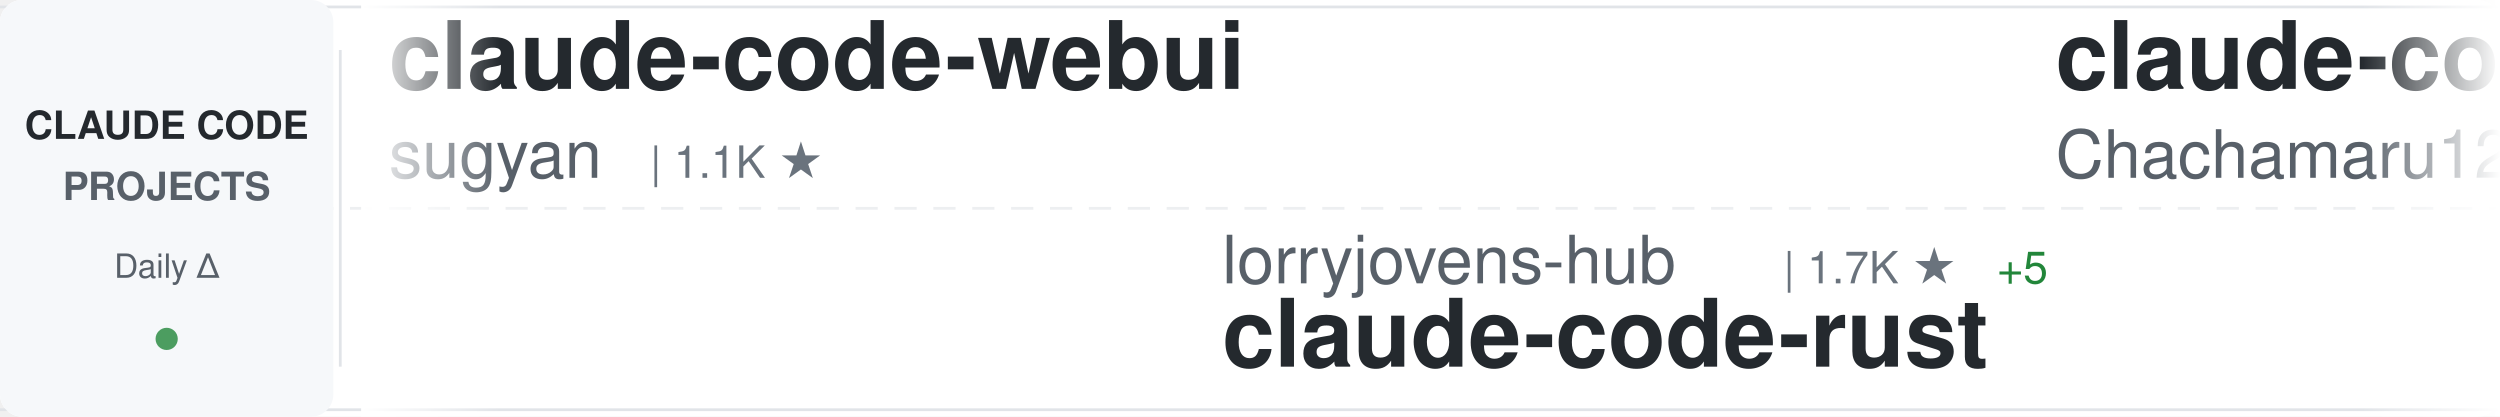
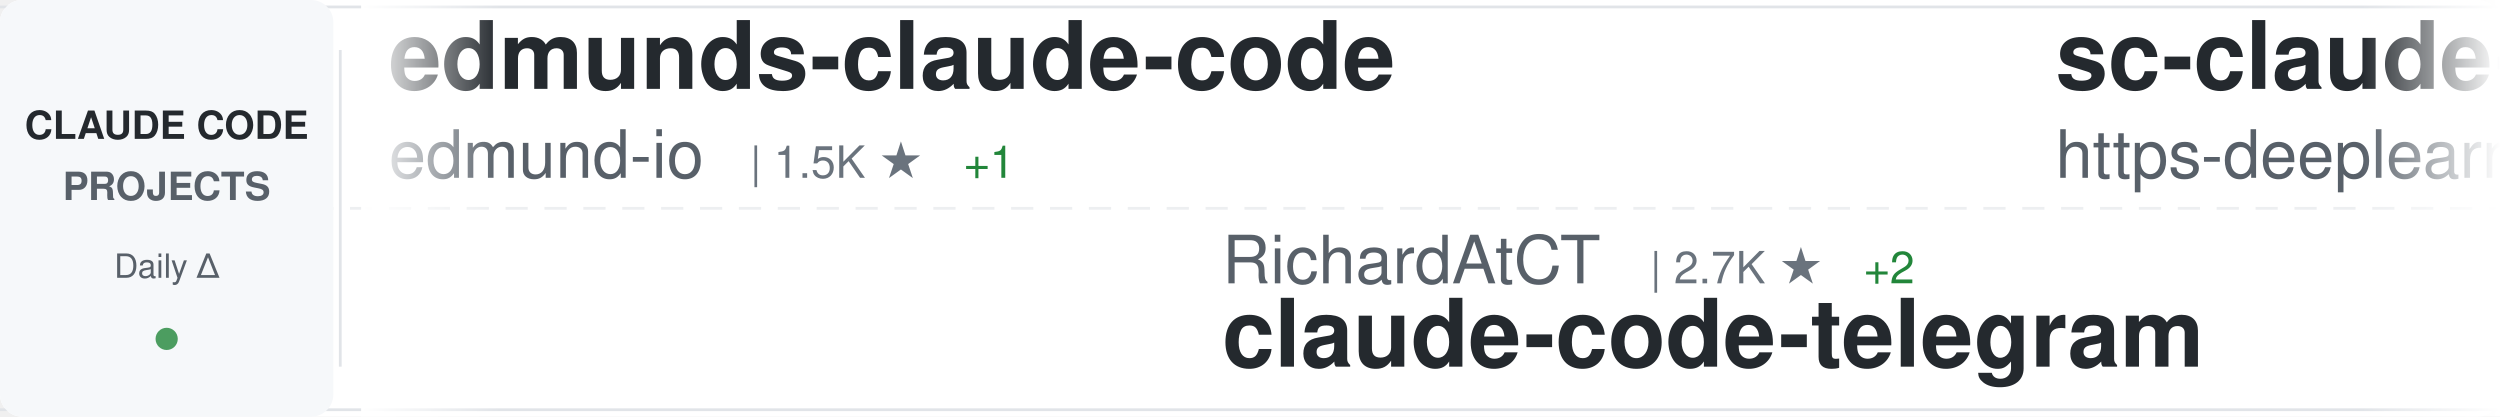
<svg xmlns="http://www.w3.org/2000/svg" width="900" height="150">
  <defs>
    <linearGradient id="awesomeLeftFade" x1="0%" y1="0%" x2="100%" y2="0%">
      <stop offset="0%" style="stop-color:#ffffff;stop-opacity:1" />
      <stop offset="100%" style="stop-color:#ffffff;stop-opacity:0" />
    </linearGradient>
    <linearGradient id="awesomeRightFade" x1="0%" y1="0%" x2="100%" y2="0%">
      <stop offset="0%" style="stop-color:#ffffff;stop-opacity:0" />
      <stop offset="100%" style="stop-color:#ffffff;stop-opacity:1" />
    </linearGradient>
  </defs>
  <rect width="900" height="150" fill="#ffffff" rx="8" />
  <rect x="0" y="2" width="900" height="1" fill="#e1e4e8" />
  <rect x="0" y="147" width="900" height="1" fill="#e1e4e8" />
  <line x1="0" y1="75" x2="900" y2="75" stroke="#e1e4e8" stroke-width="1" stroke-dasharray="8 6" opacity="0.6" />
  <rect x="0" y="0" width="120" height="150" fill="#f6f8fa" rx="8" />
  <text x="60" y="50" font-family="-apple-system, BlinkMacSystemFont, 'Segoe UI', Helvetica, Arial, sans-serif" font-size="14" font-weight="600" fill="#24292e" text-anchor="middle">CLAUDE CODE</text>
  <text x="60" y="72" font-family="-apple-system, BlinkMacSystemFont, 'Segoe UI', Helvetica, Arial, sans-serif" font-size="14" font-weight="600" fill="#586069" text-anchor="middle">PROJECTS</text>
  <text x="60" y="100" font-family="-apple-system, BlinkMacSystemFont, 'Segoe UI', Helvetica, Arial, sans-serif" font-size="12" font-weight="500" fill="#586069" text-anchor="middle">Daily Δ</text>
  <circle cx="60" cy="122" r="4" fill="#22863a" opacity="0.8" />
  <rect x="122" y="18" width="1" height="114" fill="#e1e4e8" />
  <clipPath id="awesomeTickerClip">
    <rect x="130" y="0" width="770" height="150" />
  </clipPath>
  <g clip-path="url(#awesomeTickerClip)">
    <g id="awesomeTickerItems">
      <animateTransform attributeName="transform" attributeType="XML" type="translate" from="0 0" to="-3000 0" dur="54s" repeatCount="indefinite" />
      <g transform="translate(0, 0)">
-         <text x="140" y="32" font-family="-apple-system, BlinkMacSystemFont, 'Segoe UI', Helvetica, Arial, sans-serif" font-size="34" font-weight="600" fill="#24292e">claude-code-webui</text>
-         <text x="140" y="64" font-family="-apple-system, BlinkMacSystemFont, 'Segoe UI', Helvetica, Arial, sans-serif" font-size="24" font-weight="400" fill="#586069">sugyan</text>
-         <text x="234" y="64" font-family="-apple-system, BlinkMacSystemFont, 'Segoe UI', Helvetica, Arial, sans-serif" font-size="16" font-weight="500" fill="#6a737d">| 1.1K ★</text>
+         <text x="140" y="32" font-family="-apple-system, BlinkMacSystemFont, 'Segoe UI', Helvetica, Arial, sans-serif" font-size="34" font-weight="600" fill="#24292e">edmunds-claude-code</text>
+         <text x="140" y="64" font-family="-apple-system, BlinkMacSystemFont, 'Segoe UI', Helvetica, Arial, sans-serif" font-size="24" font-weight="400" fill="#586069">edmund-io</text>
+         <text x="270" y="64" font-family="-apple-system, BlinkMacSystemFont, 'Segoe UI', Helvetica, Arial, sans-serif" font-size="16" font-weight="500" fill="#6a737d">| 1.5K ★</text>
+         <text x="347" y="64" font-family="-apple-system, BlinkMacSystemFont, 'Segoe UI', Helvetica, Arial, sans-serif" font-size="16" font-weight="500" fill="#22863a"> +1</text>
      </g>
      <g transform="translate(300, 0)">
-         <text x="140" y="102" font-family="-apple-system, BlinkMacSystemFont, 'Segoe UI', Helvetica, Arial, sans-serif" font-size="24" font-weight="400" fill="#586069">lorryjovens-hub</text>
-         <text x="342" y="102" font-family="-apple-system, BlinkMacSystemFont, 'Segoe UI', Helvetica, Arial, sans-serif" font-size="16" font-weight="500" fill="#6a737d">| 1.7K ★</text>
-         <text x="419" y="102" font-family="-apple-system, BlinkMacSystemFont, 'Segoe UI', Helvetica, Arial, sans-serif" font-size="16" font-weight="500" fill="#22863a"> +5</text>
-         <text x="140" y="132" font-family="-apple-system, BlinkMacSystemFont, 'Segoe UI', Helvetica, Arial, sans-serif" font-size="34" font-weight="600" fill="#24292e">claude-code-rust</text>
+         <text x="140" y="102" font-family="-apple-system, BlinkMacSystemFont, 'Segoe UI', Helvetica, Arial, sans-serif" font-size="24" font-weight="400" fill="#586069">RichardAtCT</text>
+         <text x="294" y="102" font-family="-apple-system, BlinkMacSystemFont, 'Segoe UI', Helvetica, Arial, sans-serif" font-size="16" font-weight="500" fill="#6a737d">| 2.7K ★</text>
+         <text x="371" y="102" font-family="-apple-system, BlinkMacSystemFont, 'Segoe UI', Helvetica, Arial, sans-serif" font-size="16" font-weight="500" fill="#22863a"> +2</text>
+         <text x="140" y="132" font-family="-apple-system, BlinkMacSystemFont, 'Segoe UI', Helvetica, Arial, sans-serif" font-size="34" font-weight="600" fill="#24292e">claude-code-telegram</text>
      </g>
      <g transform="translate(600, 0)">
-         <text x="140" y="32" font-family="-apple-system, BlinkMacSystemFont, 'Segoe UI', Helvetica, Arial, sans-serif" font-size="34" font-weight="600" fill="#24292e">claude-code-harness</text>
-         <text x="140" y="64" font-family="-apple-system, BlinkMacSystemFont, 'Segoe UI', Helvetica, Arial, sans-serif" font-size="24" font-weight="400" fill="#586069">Chachamaru127</text>
-         <text x="318" y="64" font-family="-apple-system, BlinkMacSystemFont, 'Segoe UI', Helvetica, Arial, sans-serif" font-size="16" font-weight="500" fill="#6a737d">| 3.0K ★</text>
-         <text x="395" y="64" font-family="-apple-system, BlinkMacSystemFont, 'Segoe UI', Helvetica, Arial, sans-serif" font-size="16" font-weight="500" fill="#22863a"> +2</text>
+         <text x="140" y="32" font-family="-apple-system, BlinkMacSystemFont, 'Segoe UI', Helvetica, Arial, sans-serif" font-size="34" font-weight="600" fill="#24292e">sc-claude-code-files</text>
+         <text x="140" y="64" font-family="-apple-system, BlinkMacSystemFont, 'Segoe UI', Helvetica, Arial, sans-serif" font-size="24" font-weight="400" fill="#586069">https-deeplearning-ai</text>
+         <text x="414" y="64" font-family="-apple-system, BlinkMacSystemFont, 'Segoe UI', Helvetica, Arial, sans-serif" font-size="16" font-weight="500" fill="#6a737d">| 533 ★</text>
      </g>
      <g transform="translate(900, 0)">
-         <text x="140" y="102" font-family="-apple-system, BlinkMacSystemFont, 'Segoe UI', Helvetica, Arial, sans-serif" font-size="24" font-weight="400" fill="#586069">anthropics</text>
-         <text x="282" y="102" font-family="-apple-system, BlinkMacSystemFont, 'Segoe UI', Helvetica, Arial, sans-serif" font-size="16" font-weight="500" fill="#6a737d">| 160.3K ★</text>
-         <text x="377" y="102" font-family="-apple-system, BlinkMacSystemFont, 'Segoe UI', Helvetica, Arial, sans-serif" font-size="16" font-weight="500" fill="#22863a"> +238</text>
-         <text x="140" y="132" font-family="-apple-system, BlinkMacSystemFont, 'Segoe UI', Helvetica, Arial, sans-serif" font-size="34" font-weight="600" fill="#24292e">skills</text>
+         <text x="140" y="102" font-family="-apple-system, BlinkMacSystemFont, 'Segoe UI', Helvetica, Arial, sans-serif" font-size="24" font-weight="400" fill="#586069">frankbria</text>
+         <text x="270" y="102" font-family="-apple-system, BlinkMacSystemFont, 'Segoe UI', Helvetica, Arial, sans-serif" font-size="16" font-weight="500" fill="#6a737d">| 9.5K ★</text>
+         <text x="347" y="102" font-family="-apple-system, BlinkMacSystemFont, 'Segoe UI', Helvetica, Arial, sans-serif" font-size="16" font-weight="500" fill="#22863a"> +3</text>
+         <text x="140" y="132" font-family="-apple-system, BlinkMacSystemFont, 'Segoe UI', Helvetica, Arial, sans-serif" font-size="34" font-weight="600" fill="#24292e">ralph-claude-code</text>
      </g>
      <g transform="translate(1200, 0)">
-         <text x="140" y="32" font-family="-apple-system, BlinkMacSystemFont, 'Segoe UI', Helvetica, Arial, sans-serif" font-size="34" font-weight="600" fill="#24292e">how-claude-code-works</text>
-         <text x="140" y="64" font-family="-apple-system, BlinkMacSystemFont, 'Segoe UI', Helvetica, Arial, sans-serif" font-size="24" font-weight="400" fill="#586069">Windy3f3f3f3f</text>
-         <text x="318" y="64" font-family="-apple-system, BlinkMacSystemFont, 'Segoe UI', Helvetica, Arial, sans-serif" font-size="16" font-weight="500" fill="#6a737d">| 3.1K ★</text>
-         <text x="395" y="64" font-family="-apple-system, BlinkMacSystemFont, 'Segoe UI', Helvetica, Arial, sans-serif" font-size="16" font-weight="500" fill="#22863a"> +9</text>
+         <text x="140" y="32" font-family="-apple-system, BlinkMacSystemFont, 'Segoe UI', Helvetica, Arial, sans-serif" font-size="34" font-weight="600" fill="#24292e">collection-claude-code-s...</text>
+         <text x="140" y="64" font-family="-apple-system, BlinkMacSystemFont, 'Segoe UI', Helvetica, Arial, sans-serif" font-size="24" font-weight="400" fill="#586069">chauncygu</text>
+         <text x="270" y="64" font-family="-apple-system, BlinkMacSystemFont, 'Segoe UI', Helvetica, Arial, sans-serif" font-size="16" font-weight="500" fill="#6a737d">| 2.8K ★</text>
+         <text x="347" y="64" font-family="-apple-system, BlinkMacSystemFont, 'Segoe UI', Helvetica, Arial, sans-serif" font-size="16" font-weight="500" fill="#22863a"> +2</text>
      </g>
      <g transform="translate(1500, 0)">
-         <text x="140" y="102" font-family="-apple-system, BlinkMacSystemFont, 'Segoe UI', Helvetica, Arial, sans-serif" font-size="24" font-weight="400" fill="#586069">davila7</text>
-         <text x="246" y="102" font-family="-apple-system, BlinkMacSystemFont, 'Segoe UI', Helvetica, Arial, sans-serif" font-size="16" font-weight="500" fill="#6a737d">| 29.0K ★</text>
-         <text x="332" y="102" font-family="-apple-system, BlinkMacSystemFont, 'Segoe UI', Helvetica, Arial, sans-serif" font-size="16" font-weight="500" fill="#22863a"> +248</text>
-         <text x="140" y="132" font-family="-apple-system, BlinkMacSystemFont, 'Segoe UI', Helvetica, Arial, sans-serif" font-size="34" font-weight="600" fill="#24292e">claude-code-templates</text>
+         <text x="140" y="102" font-family="-apple-system, BlinkMacSystemFont, 'Segoe UI', Helvetica, Arial, sans-serif" font-size="24" font-weight="400" fill="#586069">1rgs</text>
+         <text x="210" y="102" font-family="-apple-system, BlinkMacSystemFont, 'Segoe UI', Helvetica, Arial, sans-serif" font-size="16" font-weight="500" fill="#6a737d">| 3.7K ★</text>
+         <text x="287" y="102" font-family="-apple-system, BlinkMacSystemFont, 'Segoe UI', Helvetica, Arial, sans-serif" font-size="16" font-weight="500" fill="#22863a"> +3</text>
+         <text x="140" y="132" font-family="-apple-system, BlinkMacSystemFont, 'Segoe UI', Helvetica, Arial, sans-serif" font-size="34" font-weight="600" fill="#24292e">claude-code-proxy</text>
      </g>
      <g transform="translate(1800, 0)">
-         <text x="140" y="32" font-family="-apple-system, BlinkMacSystemFont, 'Segoe UI', Helvetica, Arial, sans-serif" font-size="34" font-weight="600" fill="#24292e">pi-vs-claude-code</text>
-         <text x="140" y="64" font-family="-apple-system, BlinkMacSystemFont, 'Segoe UI', Helvetica, Arial, sans-serif" font-size="24" font-weight="400" fill="#586069">disler</text>
-         <text x="234" y="64" font-family="-apple-system, BlinkMacSystemFont, 'Segoe UI', Helvetica, Arial, sans-serif" font-size="16" font-weight="500" fill="#6a737d">| 1.5K ★</text>
-         <text x="311" y="64" font-family="-apple-system, BlinkMacSystemFont, 'Segoe UI', Helvetica, Arial, sans-serif" font-size="16" font-weight="500" fill="#22863a"> +2</text>
+         <text x="140" y="32" font-family="-apple-system, BlinkMacSystemFont, 'Segoe UI', Helvetica, Arial, sans-serif" font-size="34" font-weight="600" fill="#24292e">Claude-code</text>
+         <text x="140" y="64" font-family="-apple-system, BlinkMacSystemFont, 'Segoe UI', Helvetica, Arial, sans-serif" font-size="24" font-weight="400" fill="#586069">zstmfhy</text>
+         <text x="246" y="64" font-family="-apple-system, BlinkMacSystemFont, 'Segoe UI', Helvetica, Arial, sans-serif" font-size="16" font-weight="500" fill="#6a737d">| 190 ★</text>
      </g>
      <g transform="translate(2100, 0)">
-         <text x="140" y="102" font-family="-apple-system, BlinkMacSystemFont, 'Segoe UI', Helvetica, Arial, sans-serif" font-size="24" font-weight="400" fill="#586069">FlorianBruniaux</text>
-         <text x="342" y="102" font-family="-apple-system, BlinkMacSystemFont, 'Segoe UI', Helvetica, Arial, sans-serif" font-size="16" font-weight="500" fill="#6a737d">| 5.4K ★</text>
-         <text x="419" y="102" font-family="-apple-system, BlinkMacSystemFont, 'Segoe UI', Helvetica, Arial, sans-serif" font-size="16" font-weight="500" fill="#22863a"> +9</text>
-         <text x="140" y="132" font-family="-apple-system, BlinkMacSystemFont, 'Segoe UI', Helvetica, Arial, sans-serif" font-size="34" font-weight="600" fill="#24292e">claude-code-ultimate-gui...</text>
+         <text x="140" y="102" font-family="-apple-system, BlinkMacSystemFont, 'Segoe UI', Helvetica, Arial, sans-serif" font-size="24" font-weight="400" fill="#586069">Chachamaru127</text>
+         <text x="318" y="102" font-family="-apple-system, BlinkMacSystemFont, 'Segoe UI', Helvetica, Arial, sans-serif" font-size="16" font-weight="500" fill="#6a737d">| 3.0K ★</text>
+         <text x="395" y="102" font-family="-apple-system, BlinkMacSystemFont, 'Segoe UI', Helvetica, Arial, sans-serif" font-size="16" font-weight="500" fill="#22863a"> +3</text>
+         <text x="140" y="132" font-family="-apple-system, BlinkMacSystemFont, 'Segoe UI', Helvetica, Arial, sans-serif" font-size="34" font-weight="600" fill="#24292e">claude-code-harness</text>
      </g>
      <g transform="translate(2400, 0)">
-         <text x="140" y="32" font-family="-apple-system, BlinkMacSystemFont, 'Segoe UI', Helvetica, Arial, sans-serif" font-size="34" font-weight="600" fill="#24292e">claude-code-hooks-master...</text>
-         <text x="140" y="64" font-family="-apple-system, BlinkMacSystemFont, 'Segoe UI', Helvetica, Arial, sans-serif" font-size="24" font-weight="400" fill="#586069">disler</text>
-         <text x="234" y="64" font-family="-apple-system, BlinkMacSystemFont, 'Segoe UI', Helvetica, Arial, sans-serif" font-size="16" font-weight="500" fill="#6a737d">| 3.8K ★</text>
-         <text x="311" y="64" font-family="-apple-system, BlinkMacSystemFont, 'Segoe UI', Helvetica, Arial, sans-serif" font-size="16" font-weight="500" fill="#22863a"> +3</text>
+         <text x="140" y="32" font-family="-apple-system, BlinkMacSystemFont, 'Segoe UI', Helvetica, Arial, sans-serif" font-size="34" font-weight="600" fill="#24292e">claude-code-rust</text>
+         <text x="140" y="64" font-family="-apple-system, BlinkMacSystemFont, 'Segoe UI', Helvetica, Arial, sans-serif" font-size="24" font-weight="400" fill="#586069">lorryjovens-hub</text>
+         <text x="342" y="64" font-family="-apple-system, BlinkMacSystemFont, 'Segoe UI', Helvetica, Arial, sans-serif" font-size="16" font-weight="500" fill="#6a737d">| 1.7K ★</text>
+         <text x="419" y="64" font-family="-apple-system, BlinkMacSystemFont, 'Segoe UI', Helvetica, Arial, sans-serif" font-size="16" font-weight="500" fill="#22863a"> +6</text>
      </g>
      <g transform="translate(2700, 0)">
-         <text x="140" y="102" font-family="-apple-system, BlinkMacSystemFont, 'Segoe UI', Helvetica, Arial, sans-serif" font-size="24" font-weight="400" fill="#586069">oboard</text>
-         <text x="234" y="102" font-family="-apple-system, BlinkMacSystemFont, 'Segoe UI', Helvetica, Arial, sans-serif" font-size="16" font-weight="500" fill="#6a737d">| 3.2K ★</text>
-         <text x="311" y="102" font-family="-apple-system, BlinkMacSystemFont, 'Segoe UI', Helvetica, Arial, sans-serif" font-size="16" font-weight="500" fill="#22863a"> +2</text>
-         <text x="140" y="132" font-family="-apple-system, BlinkMacSystemFont, 'Segoe UI', Helvetica, Arial, sans-serif" font-size="34" font-weight="600" fill="#24292e">claude-code-rev</text>
+         <text x="140" y="102" font-family="-apple-system, BlinkMacSystemFont, 'Segoe UI', Helvetica, Arial, sans-serif" font-size="24" font-weight="400" fill="#586069">luongnv89</text>
+         <text x="270" y="102" font-family="-apple-system, BlinkMacSystemFont, 'Segoe UI', Helvetica, Arial, sans-serif" font-size="16" font-weight="500" fill="#6a737d">| 39.7K ★</text>
+         <text x="356" y="102" font-family="-apple-system, BlinkMacSystemFont, 'Segoe UI', Helvetica, Arial, sans-serif" font-size="16" font-weight="500" fill="#22863a"> +44</text>
+         <text x="140" y="132" font-family="-apple-system, BlinkMacSystemFont, 'Segoe UI', Helvetica, Arial, sans-serif" font-size="34" font-weight="600" fill="#24292e">claude-howto</text>
      </g>
      <g transform="translate(3000, 0)">
-         <text x="140" y="32" font-family="-apple-system, BlinkMacSystemFont, 'Segoe UI', Helvetica, Arial, sans-serif" font-size="34" font-weight="600" fill="#24292e">claude-code-webui</text>
-         <text x="140" y="64" font-family="-apple-system, BlinkMacSystemFont, 'Segoe UI', Helvetica, Arial, sans-serif" font-size="24" font-weight="400" fill="#586069">sugyan</text>
-         <text x="234" y="64" font-family="-apple-system, BlinkMacSystemFont, 'Segoe UI', Helvetica, Arial, sans-serif" font-size="16" font-weight="500" fill="#6a737d">| 1.1K ★</text>
+         <text x="140" y="32" font-family="-apple-system, BlinkMacSystemFont, 'Segoe UI', Helvetica, Arial, sans-serif" font-size="34" font-weight="600" fill="#24292e">edmunds-claude-code</text>
+         <text x="140" y="64" font-family="-apple-system, BlinkMacSystemFont, 'Segoe UI', Helvetica, Arial, sans-serif" font-size="24" font-weight="400" fill="#586069">edmund-io</text>
+         <text x="270" y="64" font-family="-apple-system, BlinkMacSystemFont, 'Segoe UI', Helvetica, Arial, sans-serif" font-size="16" font-weight="500" fill="#6a737d">| 1.5K ★</text>
+         <text x="347" y="64" font-family="-apple-system, BlinkMacSystemFont, 'Segoe UI', Helvetica, Arial, sans-serif" font-size="16" font-weight="500" fill="#22863a"> +1</text>
      </g>
      <g transform="translate(3300, 0)">
-         <text x="140" y="102" font-family="-apple-system, BlinkMacSystemFont, 'Segoe UI', Helvetica, Arial, sans-serif" font-size="24" font-weight="400" fill="#586069">lorryjovens-hub</text>
-         <text x="342" y="102" font-family="-apple-system, BlinkMacSystemFont, 'Segoe UI', Helvetica, Arial, sans-serif" font-size="16" font-weight="500" fill="#6a737d">| 1.7K ★</text>
-         <text x="419" y="102" font-family="-apple-system, BlinkMacSystemFont, 'Segoe UI', Helvetica, Arial, sans-serif" font-size="16" font-weight="500" fill="#22863a"> +5</text>
-         <text x="140" y="132" font-family="-apple-system, BlinkMacSystemFont, 'Segoe UI', Helvetica, Arial, sans-serif" font-size="34" font-weight="600" fill="#24292e">claude-code-rust</text>
+         <text x="140" y="102" font-family="-apple-system, BlinkMacSystemFont, 'Segoe UI', Helvetica, Arial, sans-serif" font-size="24" font-weight="400" fill="#586069">RichardAtCT</text>
+         <text x="294" y="102" font-family="-apple-system, BlinkMacSystemFont, 'Segoe UI', Helvetica, Arial, sans-serif" font-size="16" font-weight="500" fill="#6a737d">| 2.7K ★</text>
+         <text x="371" y="102" font-family="-apple-system, BlinkMacSystemFont, 'Segoe UI', Helvetica, Arial, sans-serif" font-size="16" font-weight="500" fill="#22863a"> +2</text>
+         <text x="140" y="132" font-family="-apple-system, BlinkMacSystemFont, 'Segoe UI', Helvetica, Arial, sans-serif" font-size="34" font-weight="600" fill="#24292e">claude-code-telegram</text>
      </g>
      <g transform="translate(3600, 0)">
-         <text x="140" y="32" font-family="-apple-system, BlinkMacSystemFont, 'Segoe UI', Helvetica, Arial, sans-serif" font-size="34" font-weight="600" fill="#24292e">claude-code-harness</text>
-         <text x="140" y="64" font-family="-apple-system, BlinkMacSystemFont, 'Segoe UI', Helvetica, Arial, sans-serif" font-size="24" font-weight="400" fill="#586069">Chachamaru127</text>
-         <text x="318" y="64" font-family="-apple-system, BlinkMacSystemFont, 'Segoe UI', Helvetica, Arial, sans-serif" font-size="16" font-weight="500" fill="#6a737d">| 3.0K ★</text>
-         <text x="395" y="64" font-family="-apple-system, BlinkMacSystemFont, 'Segoe UI', Helvetica, Arial, sans-serif" font-size="16" font-weight="500" fill="#22863a"> +2</text>
+         <text x="140" y="32" font-family="-apple-system, BlinkMacSystemFont, 'Segoe UI', Helvetica, Arial, sans-serif" font-size="34" font-weight="600" fill="#24292e">sc-claude-code-files</text>
+         <text x="140" y="64" font-family="-apple-system, BlinkMacSystemFont, 'Segoe UI', Helvetica, Arial, sans-serif" font-size="24" font-weight="400" fill="#586069">https-deeplearning-ai</text>
+         <text x="414" y="64" font-family="-apple-system, BlinkMacSystemFont, 'Segoe UI', Helvetica, Arial, sans-serif" font-size="16" font-weight="500" fill="#6a737d">| 533 ★</text>
      </g>
      <g transform="translate(3900, 0)">
-         <text x="140" y="102" font-family="-apple-system, BlinkMacSystemFont, 'Segoe UI', Helvetica, Arial, sans-serif" font-size="24" font-weight="400" fill="#586069">anthropics</text>
-         <text x="282" y="102" font-family="-apple-system, BlinkMacSystemFont, 'Segoe UI', Helvetica, Arial, sans-serif" font-size="16" font-weight="500" fill="#6a737d">| 160.3K ★</text>
-         <text x="377" y="102" font-family="-apple-system, BlinkMacSystemFont, 'Segoe UI', Helvetica, Arial, sans-serif" font-size="16" font-weight="500" fill="#22863a"> +238</text>
-         <text x="140" y="132" font-family="-apple-system, BlinkMacSystemFont, 'Segoe UI', Helvetica, Arial, sans-serif" font-size="34" font-weight="600" fill="#24292e">skills</text>
+         <text x="140" y="102" font-family="-apple-system, BlinkMacSystemFont, 'Segoe UI', Helvetica, Arial, sans-serif" font-size="24" font-weight="400" fill="#586069">frankbria</text>
+         <text x="270" y="102" font-family="-apple-system, BlinkMacSystemFont, 'Segoe UI', Helvetica, Arial, sans-serif" font-size="16" font-weight="500" fill="#6a737d">| 9.5K ★</text>
+         <text x="347" y="102" font-family="-apple-system, BlinkMacSystemFont, 'Segoe UI', Helvetica, Arial, sans-serif" font-size="16" font-weight="500" fill="#22863a"> +3</text>
+         <text x="140" y="132" font-family="-apple-system, BlinkMacSystemFont, 'Segoe UI', Helvetica, Arial, sans-serif" font-size="34" font-weight="600" fill="#24292e">ralph-claude-code</text>
      </g>
    </g>
  </g>
  <rect x="130" y="0" width="50" height="150" fill="url(#awesomeLeftFade)" />
  <rect x="850" y="0" width="50" height="150" fill="url(#awesomeRightFade)" />
</svg>
